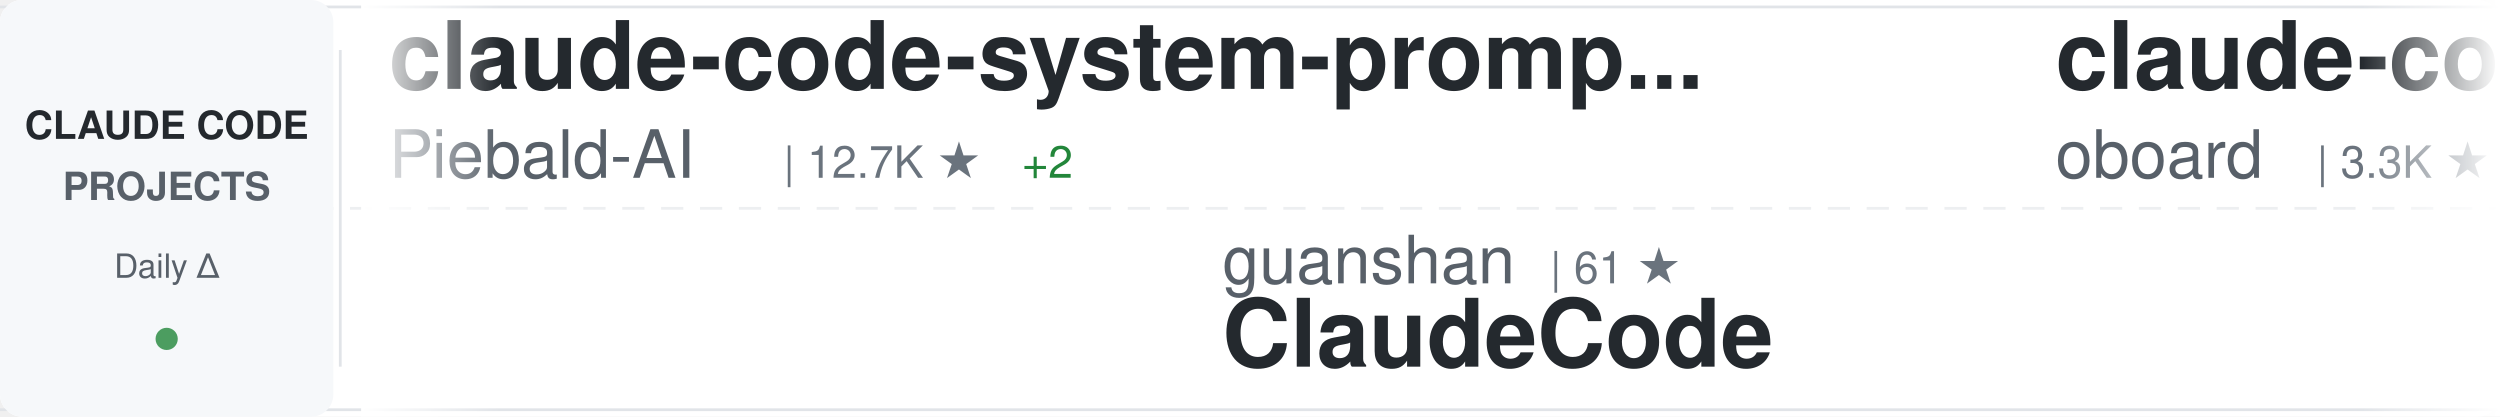
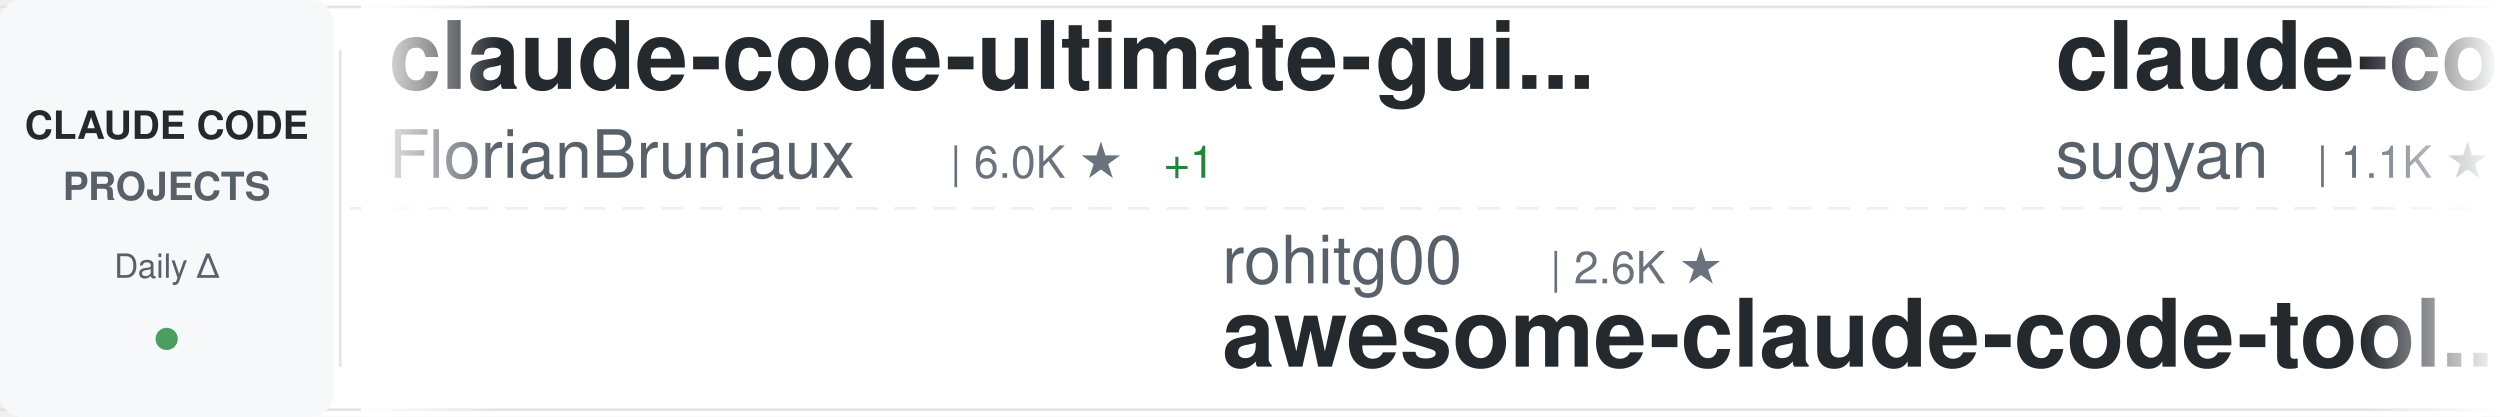
<svg xmlns="http://www.w3.org/2000/svg" width="900" height="150">
  <defs>
    <linearGradient id="awesomeLeftFade" x1="0%" y1="0%" x2="100%" y2="0%">
      <stop offset="0%" style="stop-color:#ffffff;stop-opacity:1" />
      <stop offset="100%" style="stop-color:#ffffff;stop-opacity:0" />
    </linearGradient>
    <linearGradient id="awesomeRightFade" x1="0%" y1="0%" x2="100%" y2="0%">
      <stop offset="0%" style="stop-color:#ffffff;stop-opacity:0" />
      <stop offset="100%" style="stop-color:#ffffff;stop-opacity:1" />
    </linearGradient>
  </defs>
  <rect width="900" height="150" fill="#ffffff" rx="8" />
  <rect x="0" y="2" width="900" height="1" fill="#e1e4e8" />
  <rect x="0" y="147" width="900" height="1" fill="#e1e4e8" />
  <line x1="0" y1="75" x2="900" y2="75" stroke="#e1e4e8" stroke-width="1" stroke-dasharray="8 6" opacity="0.6" />
  <rect x="0" y="0" width="120" height="150" fill="#f6f8fa" rx="8" />
  <text x="60" y="50" font-family="-apple-system, BlinkMacSystemFont, 'Segoe UI', Helvetica, Arial, sans-serif" font-size="14" font-weight="600" fill="#24292e" text-anchor="middle">CLAUDE CODE</text>
  <text x="60" y="72" font-family="-apple-system, BlinkMacSystemFont, 'Segoe UI', Helvetica, Arial, sans-serif" font-size="14" font-weight="600" fill="#586069" text-anchor="middle">PROJECTS</text>
  <text x="60" y="100" font-family="-apple-system, BlinkMacSystemFont, 'Segoe UI', Helvetica, Arial, sans-serif" font-size="12" font-weight="500" fill="#586069" text-anchor="middle">Daily Δ</text>
  <circle cx="60" cy="122" r="4" fill="#22863a" opacity="0.8" />
  <rect x="122" y="18" width="1" height="114" fill="#e1e4e8" />
  <clipPath id="awesomeTickerClip">
    <rect x="130" y="0" width="770" height="150" />
  </clipPath>
  <g clip-path="url(#awesomeTickerClip)">
    <g id="awesomeTickerItems">
      <animateTransform attributeName="transform" attributeType="XML" type="translate" from="0 0" to="-3000 0" dur="54s" repeatCount="indefinite" />
      <g transform="translate(0, 0)">
-         <text x="140" y="32" font-family="-apple-system, BlinkMacSystemFont, 'Segoe UI', Helvetica, Arial, sans-serif" font-size="34" font-weight="600" fill="#24292e">claude-code-system-promp...</text>
-         <text x="140" y="64" font-family="-apple-system, BlinkMacSystemFont, 'Segoe UI', Helvetica, Arial, sans-serif" font-size="24" font-weight="400" fill="#586069">Piebald-AI</text>
-         <text x="282" y="64" font-family="-apple-system, BlinkMacSystemFont, 'Segoe UI', Helvetica, Arial, sans-serif" font-size="16" font-weight="500" fill="#6a737d">| 12.7K ★</text>
-         <text x="368" y="64" font-family="-apple-system, BlinkMacSystemFont, 'Segoe UI', Helvetica, Arial, sans-serif" font-size="16" font-weight="500" fill="#22863a"> +2</text>
+         <text x="140" y="32" font-family="-apple-system, BlinkMacSystemFont, 'Segoe UI', Helvetica, Arial, sans-serif" font-size="34" font-weight="600" fill="#24292e">claude-code-ultimate-gui...</text>
+         <text x="140" y="64" font-family="-apple-system, BlinkMacSystemFont, 'Segoe UI', Helvetica, Arial, sans-serif" font-size="24" font-weight="400" fill="#586069">FlorianBruniaux</text>
+         <text x="342" y="64" font-family="-apple-system, BlinkMacSystemFont, 'Segoe UI', Helvetica, Arial, sans-serif" font-size="16" font-weight="500" fill="#6a737d">| 6.0K ★</text>
+         <text x="419" y="64" font-family="-apple-system, BlinkMacSystemFont, 'Segoe UI', Helvetica, Arial, sans-serif" font-size="16" font-weight="500" fill="#22863a"> +1</text>
      </g>
      <g transform="translate(300, 0)">
-         <text x="140" y="102" font-family="-apple-system, BlinkMacSystemFont, 'Segoe UI', Helvetica, Arial, sans-serif" font-size="24" font-weight="400" fill="#586069">guanshan</text>
-         <text x="258" y="102" font-family="-apple-system, BlinkMacSystemFont, 'Segoe UI', Helvetica, Arial, sans-serif" font-size="16" font-weight="500" fill="#6a737d">| 61 ★</text>
-         <text x="140" y="132" font-family="-apple-system, BlinkMacSystemFont, 'Segoe UI', Helvetica, Arial, sans-serif" font-size="34" font-weight="600" fill="#24292e">ClaudeCode</text>
+         <text x="140" y="102" font-family="-apple-system, BlinkMacSystemFont, 'Segoe UI', Helvetica, Arial, sans-serif" font-size="24" font-weight="400" fill="#586069">rohitg00</text>
+         <text x="258" y="102" font-family="-apple-system, BlinkMacSystemFont, 'Segoe UI', Helvetica, Arial, sans-serif" font-size="16" font-weight="500" fill="#6a737d">| 2.6K ★</text>
+         <text x="140" y="132" font-family="-apple-system, BlinkMacSystemFont, 'Segoe UI', Helvetica, Arial, sans-serif" font-size="34" font-weight="600" fill="#24292e">awesome-claude-code-tool...</text>
      </g>
      <g transform="translate(600, 0)">
-         <text x="140" y="32" font-family="-apple-system, BlinkMacSystemFont, 'Segoe UI', Helvetica, Arial, sans-serif" font-size="34" font-weight="600" fill="#24292e">claude-code-rev</text>
-         <text x="140" y="64" font-family="-apple-system, BlinkMacSystemFont, 'Segoe UI', Helvetica, Arial, sans-serif" font-size="24" font-weight="400" fill="#586069">oboard</text>
-         <text x="234" y="64" font-family="-apple-system, BlinkMacSystemFont, 'Segoe UI', Helvetica, Arial, sans-serif" font-size="16" font-weight="500" fill="#6a737d">| 3.3K ★</text>
+         <text x="140" y="32" font-family="-apple-system, BlinkMacSystemFont, 'Segoe UI', Helvetica, Arial, sans-serif" font-size="34" font-weight="600" fill="#24292e">claude-code-webui</text>
+         <text x="140" y="64" font-family="-apple-system, BlinkMacSystemFont, 'Segoe UI', Helvetica, Arial, sans-serif" font-size="24" font-weight="400" fill="#586069">sugyan</text>
+         <text x="234" y="64" font-family="-apple-system, BlinkMacSystemFont, 'Segoe UI', Helvetica, Arial, sans-serif" font-size="16" font-weight="500" fill="#6a737d">| 1.1K ★</text>
      </g>
      <g transform="translate(900, 0)">
-         <text x="140" y="102" font-family="-apple-system, BlinkMacSystemFont, 'Segoe UI', Helvetica, Arial, sans-serif" font-size="24" font-weight="400" fill="#586069">claude-code-best</text>
-         <text x="354" y="102" font-family="-apple-system, BlinkMacSystemFont, 'Segoe UI', Helvetica, Arial, sans-serif" font-size="16" font-weight="500" fill="#6a737d">| 22.6K ★</text>
-         <text x="440" y="102" font-family="-apple-system, BlinkMacSystemFont, 'Segoe UI', Helvetica, Arial, sans-serif" font-size="16" font-weight="500" fill="#22863a"> +2</text>
+         <text x="140" y="102" font-family="-apple-system, BlinkMacSystemFont, 'Segoe UI', Helvetica, Arial, sans-serif" font-size="24" font-weight="400" fill="#586069">tanbiralam</text>
+         <text x="282" y="102" font-family="-apple-system, BlinkMacSystemFont, 'Segoe UI', Helvetica, Arial, sans-serif" font-size="16" font-weight="500" fill="#6a737d">| 2.3K ★</text>
        <text x="140" y="132" font-family="-apple-system, BlinkMacSystemFont, 'Segoe UI', Helvetica, Arial, sans-serif" font-size="34" font-weight="600" fill="#24292e">claude-code</text>
      </g>
      <g transform="translate(1200, 0)">
-         <text x="140" y="32" font-family="-apple-system, BlinkMacSystemFont, 'Segoe UI', Helvetica, Arial, sans-serif" font-size="34" font-weight="600" fill="#24292e">sc-claude-code-files</text>
-         <text x="140" y="64" font-family="-apple-system, BlinkMacSystemFont, 'Segoe UI', Helvetica, Arial, sans-serif" font-size="24" font-weight="400" fill="#586069">https-deeplearning-ai</text>
-         <text x="414" y="64" font-family="-apple-system, BlinkMacSystemFont, 'Segoe UI', Helvetica, Arial, sans-serif" font-size="16" font-weight="500" fill="#6a737d">| 549 ★</text>
+         <text x="140" y="32" font-family="-apple-system, BlinkMacSystemFont, 'Segoe UI', Helvetica, Arial, sans-serif" font-size="34" font-weight="600" fill="#24292e">everything-claude-code</text>
+         <text x="140" y="64" font-family="-apple-system, BlinkMacSystemFont, 'Segoe UI', Helvetica, Arial, sans-serif" font-size="24" font-weight="400" fill="#586069">WorldFlowAI</text>
+         <text x="294" y="64" font-family="-apple-system, BlinkMacSystemFont, 'Segoe UI', Helvetica, Arial, sans-serif" font-size="16" font-weight="500" fill="#6a737d">| 3.1K ★</text>
+         <text x="371" y="64" font-family="-apple-system, BlinkMacSystemFont, 'Segoe UI', Helvetica, Arial, sans-serif" font-size="16" font-weight="500" fill="#22863a"> +29</text>
      </g>
      <g transform="translate(1500, 0)">
-         <text x="140" y="102" font-family="-apple-system, BlinkMacSystemFont, 'Segoe UI', Helvetica, Arial, sans-serif" font-size="24" font-weight="400" fill="#586069">ChrisWiles</text>
-         <text x="282" y="102" font-family="-apple-system, BlinkMacSystemFont, 'Segoe UI', Helvetica, Arial, sans-serif" font-size="16" font-weight="500" fill="#6a737d">| 6.1K ★</text>
-         <text x="359" y="102" font-family="-apple-system, BlinkMacSystemFont, 'Segoe UI', Helvetica, Arial, sans-serif" font-size="16" font-weight="500" fill="#cb2431"> -2</text>
-         <text x="140" y="132" font-family="-apple-system, BlinkMacSystemFont, 'Segoe UI', Helvetica, Arial, sans-serif" font-size="34" font-weight="600" fill="#24292e">claude-code-showcase</text>
+         <text x="140" y="102" font-family="-apple-system, BlinkMacSystemFont, 'Segoe UI', Helvetica, Arial, sans-serif" font-size="24" font-weight="400" fill="#586069">Cranot</text>
+         <text x="234" y="102" font-family="-apple-system, BlinkMacSystemFont, 'Segoe UI', Helvetica, Arial, sans-serif" font-size="16" font-weight="500" fill="#6a737d">| 2.9K ★</text>
+         <text x="140" y="132" font-family="-apple-system, BlinkMacSystemFont, 'Segoe UI', Helvetica, Arial, sans-serif" font-size="34" font-weight="600" fill="#24292e">claude-code-guide</text>
      </g>
      <g transform="translate(1800, 0)">
-         <text x="140" y="32" font-family="-apple-system, BlinkMacSystemFont, 'Segoe UI', Helvetica, Arial, sans-serif" font-size="34" font-weight="600" fill="#24292e">how-claude-code-works</text>
-         <text x="140" y="64" font-family="-apple-system, BlinkMacSystemFont, 'Segoe UI', Helvetica, Arial, sans-serif" font-size="24" font-weight="400" fill="#586069">Windy3f3f3f3f</text>
-         <text x="318" y="64" font-family="-apple-system, BlinkMacSystemFont, 'Segoe UI', Helvetica, Arial, sans-serif" font-size="16" font-weight="500" fill="#6a737d">| 3.6K ★</text>
+         <text x="140" y="32" font-family="-apple-system, BlinkMacSystemFont, 'Segoe UI', Helvetica, Arial, sans-serif" font-size="34" font-weight="600" fill="#24292e">system_prompts_leaks</text>
+         <text x="140" y="64" font-family="-apple-system, BlinkMacSystemFont, 'Segoe UI', Helvetica, Arial, sans-serif" font-size="24" font-weight="400" fill="#586069">asgeirtj</text>
+         <text x="258" y="64" font-family="-apple-system, BlinkMacSystemFont, 'Segoe UI', Helvetica, Arial, sans-serif" font-size="16" font-weight="500" fill="#6a737d">| 67.4K ★</text>
+         <text x="344" y="64" font-family="-apple-system, BlinkMacSystemFont, 'Segoe UI', Helvetica, Arial, sans-serif" font-size="16" font-weight="500" fill="#cb2431"> -82</text>
      </g>
      <g transform="translate(2100, 0)">
-         <text x="140" y="102" font-family="-apple-system, BlinkMacSystemFont, 'Segoe UI', Helvetica, Arial, sans-serif" font-size="24" font-weight="400" fill="#586069">xu-xiang</text>
-         <text x="258" y="102" font-family="-apple-system, BlinkMacSystemFont, 'Segoe UI', Helvetica, Arial, sans-serif" font-size="16" font-weight="500" fill="#6a737d">| 1.9K ★</text>
-         <text x="140" y="132" font-family="-apple-system, BlinkMacSystemFont, 'Segoe UI', Helvetica, Arial, sans-serif" font-size="34" font-weight="600" fill="#24292e">everything-claude-code-z...</text>
+         <text x="140" y="102" font-family="-apple-system, BlinkMacSystemFont, 'Segoe UI', Helvetica, Arial, sans-serif" font-size="24" font-weight="400" fill="#586069">nicedreamzapp</text>
+         <text x="318" y="102" font-family="-apple-system, BlinkMacSystemFont, 'Segoe UI', Helvetica, Arial, sans-serif" font-size="16" font-weight="500" fill="#6a737d">| 3.3K ★</text>
+         <text x="140" y="132" font-family="-apple-system, BlinkMacSystemFont, 'Segoe UI', Helvetica, Arial, sans-serif" font-size="34" font-weight="600" fill="#24292e">claude-code-local</text>
      </g>
      <g transform="translate(2400, 0)">
-         <text x="140" y="32" font-family="-apple-system, BlinkMacSystemFont, 'Segoe UI', Helvetica, Arial, sans-serif" font-size="34" font-weight="600" fill="#24292e">claude-code-proxy</text>
-         <text x="140" y="64" font-family="-apple-system, BlinkMacSystemFont, 'Segoe UI', Helvetica, Arial, sans-serif" font-size="24" font-weight="400" fill="#586069">1rgs</text>
-         <text x="210" y="64" font-family="-apple-system, BlinkMacSystemFont, 'Segoe UI', Helvetica, Arial, sans-serif" font-size="16" font-weight="500" fill="#6a737d">| 3.7K ★</text>
+         <text x="140" y="32" font-family="-apple-system, BlinkMacSystemFont, 'Segoe UI', Helvetica, Arial, sans-serif" font-size="34" font-weight="600" fill="#24292e">claude-code</text>
+         <text x="140" y="64" font-family="-apple-system, BlinkMacSystemFont, 'Segoe UI', Helvetica, Arial, sans-serif" font-size="24" font-weight="400" fill="#586069">anthropics</text>
+         <text x="282" y="64" font-family="-apple-system, BlinkMacSystemFont, 'Segoe UI', Helvetica, Arial, sans-serif" font-size="16" font-weight="500" fill="#6a737d">| 145.8K ★</text>
+         <text x="377" y="64" font-family="-apple-system, BlinkMacSystemFont, 'Segoe UI', Helvetica, Arial, sans-serif" font-size="16" font-weight="500" fill="#cb2431"> -34</text>
      </g>
      <g transform="translate(2700, 0)">
-         <text x="140" y="102" font-family="-apple-system, BlinkMacSystemFont, 'Segoe UI', Helvetica, Arial, sans-serif" font-size="24" font-weight="400" fill="#586069">jarmuine</text>
-         <text x="258" y="102" font-family="-apple-system, BlinkMacSystemFont, 'Segoe UI', Helvetica, Arial, sans-serif" font-size="16" font-weight="500" fill="#6a737d">| 2.3K ★</text>
+         <text x="140" y="102" font-family="-apple-system, BlinkMacSystemFont, 'Segoe UI', Helvetica, Arial, sans-serif" font-size="24" font-weight="400" fill="#586069">lowcortisolprogrammer</text>
+         <text x="414" y="102" font-family="-apple-system, BlinkMacSystemFont, 'Segoe UI', Helvetica, Arial, sans-serif" font-size="16" font-weight="500" fill="#6a737d">| 171 ★</text>
        <text x="140" y="132" font-family="-apple-system, BlinkMacSystemFont, 'Segoe UI', Helvetica, Arial, sans-serif" font-size="34" font-weight="600" fill="#24292e">claude-code</text>
      </g>
      <g transform="translate(3000, 0)">
-         <text x="140" y="32" font-family="-apple-system, BlinkMacSystemFont, 'Segoe UI', Helvetica, Arial, sans-serif" font-size="34" font-weight="600" fill="#24292e">claude-code-system-promp...</text>
-         <text x="140" y="64" font-family="-apple-system, BlinkMacSystemFont, 'Segoe UI', Helvetica, Arial, sans-serif" font-size="24" font-weight="400" fill="#586069">Piebald-AI</text>
-         <text x="282" y="64" font-family="-apple-system, BlinkMacSystemFont, 'Segoe UI', Helvetica, Arial, sans-serif" font-size="16" font-weight="500" fill="#6a737d">| 12.7K ★</text>
-         <text x="368" y="64" font-family="-apple-system, BlinkMacSystemFont, 'Segoe UI', Helvetica, Arial, sans-serif" font-size="16" font-weight="500" fill="#22863a"> +2</text>
+         <text x="140" y="32" font-family="-apple-system, BlinkMacSystemFont, 'Segoe UI', Helvetica, Arial, sans-serif" font-size="34" font-weight="600" fill="#24292e">claude-code-ultimate-gui...</text>
+         <text x="140" y="64" font-family="-apple-system, BlinkMacSystemFont, 'Segoe UI', Helvetica, Arial, sans-serif" font-size="24" font-weight="400" fill="#586069">FlorianBruniaux</text>
+         <text x="342" y="64" font-family="-apple-system, BlinkMacSystemFont, 'Segoe UI', Helvetica, Arial, sans-serif" font-size="16" font-weight="500" fill="#6a737d">| 6.0K ★</text>
+         <text x="419" y="64" font-family="-apple-system, BlinkMacSystemFont, 'Segoe UI', Helvetica, Arial, sans-serif" font-size="16" font-weight="500" fill="#22863a"> +1</text>
      </g>
      <g transform="translate(3300, 0)">
-         <text x="140" y="102" font-family="-apple-system, BlinkMacSystemFont, 'Segoe UI', Helvetica, Arial, sans-serif" font-size="24" font-weight="400" fill="#586069">guanshan</text>
-         <text x="258" y="102" font-family="-apple-system, BlinkMacSystemFont, 'Segoe UI', Helvetica, Arial, sans-serif" font-size="16" font-weight="500" fill="#6a737d">| 61 ★</text>
-         <text x="140" y="132" font-family="-apple-system, BlinkMacSystemFont, 'Segoe UI', Helvetica, Arial, sans-serif" font-size="34" font-weight="600" fill="#24292e">ClaudeCode</text>
+         <text x="140" y="102" font-family="-apple-system, BlinkMacSystemFont, 'Segoe UI', Helvetica, Arial, sans-serif" font-size="24" font-weight="400" fill="#586069">rohitg00</text>
+         <text x="258" y="102" font-family="-apple-system, BlinkMacSystemFont, 'Segoe UI', Helvetica, Arial, sans-serif" font-size="16" font-weight="500" fill="#6a737d">| 2.6K ★</text>
+         <text x="140" y="132" font-family="-apple-system, BlinkMacSystemFont, 'Segoe UI', Helvetica, Arial, sans-serif" font-size="34" font-weight="600" fill="#24292e">awesome-claude-code-tool...</text>
      </g>
      <g transform="translate(3600, 0)">
-         <text x="140" y="32" font-family="-apple-system, BlinkMacSystemFont, 'Segoe UI', Helvetica, Arial, sans-serif" font-size="34" font-weight="600" fill="#24292e">claude-code-rev</text>
-         <text x="140" y="64" font-family="-apple-system, BlinkMacSystemFont, 'Segoe UI', Helvetica, Arial, sans-serif" font-size="24" font-weight="400" fill="#586069">oboard</text>
-         <text x="234" y="64" font-family="-apple-system, BlinkMacSystemFont, 'Segoe UI', Helvetica, Arial, sans-serif" font-size="16" font-weight="500" fill="#6a737d">| 3.3K ★</text>
+         <text x="140" y="32" font-family="-apple-system, BlinkMacSystemFont, 'Segoe UI', Helvetica, Arial, sans-serif" font-size="34" font-weight="600" fill="#24292e">claude-code-webui</text>
+         <text x="140" y="64" font-family="-apple-system, BlinkMacSystemFont, 'Segoe UI', Helvetica, Arial, sans-serif" font-size="24" font-weight="400" fill="#586069">sugyan</text>
+         <text x="234" y="64" font-family="-apple-system, BlinkMacSystemFont, 'Segoe UI', Helvetica, Arial, sans-serif" font-size="16" font-weight="500" fill="#6a737d">| 1.1K ★</text>
      </g>
      <g transform="translate(3900, 0)">
-         <text x="140" y="102" font-family="-apple-system, BlinkMacSystemFont, 'Segoe UI', Helvetica, Arial, sans-serif" font-size="24" font-weight="400" fill="#586069">claude-code-best</text>
-         <text x="354" y="102" font-family="-apple-system, BlinkMacSystemFont, 'Segoe UI', Helvetica, Arial, sans-serif" font-size="16" font-weight="500" fill="#6a737d">| 22.6K ★</text>
-         <text x="440" y="102" font-family="-apple-system, BlinkMacSystemFont, 'Segoe UI', Helvetica, Arial, sans-serif" font-size="16" font-weight="500" fill="#22863a"> +2</text>
+         <text x="140" y="102" font-family="-apple-system, BlinkMacSystemFont, 'Segoe UI', Helvetica, Arial, sans-serif" font-size="24" font-weight="400" fill="#586069">tanbiralam</text>
+         <text x="282" y="102" font-family="-apple-system, BlinkMacSystemFont, 'Segoe UI', Helvetica, Arial, sans-serif" font-size="16" font-weight="500" fill="#6a737d">| 2.3K ★</text>
        <text x="140" y="132" font-family="-apple-system, BlinkMacSystemFont, 'Segoe UI', Helvetica, Arial, sans-serif" font-size="34" font-weight="600" fill="#24292e">claude-code</text>
      </g>
    </g>
  </g>
  <rect x="130" y="0" width="50" height="150" fill="url(#awesomeLeftFade)" />
  <rect x="850" y="0" width="50" height="150" fill="url(#awesomeRightFade)" />
</svg>
